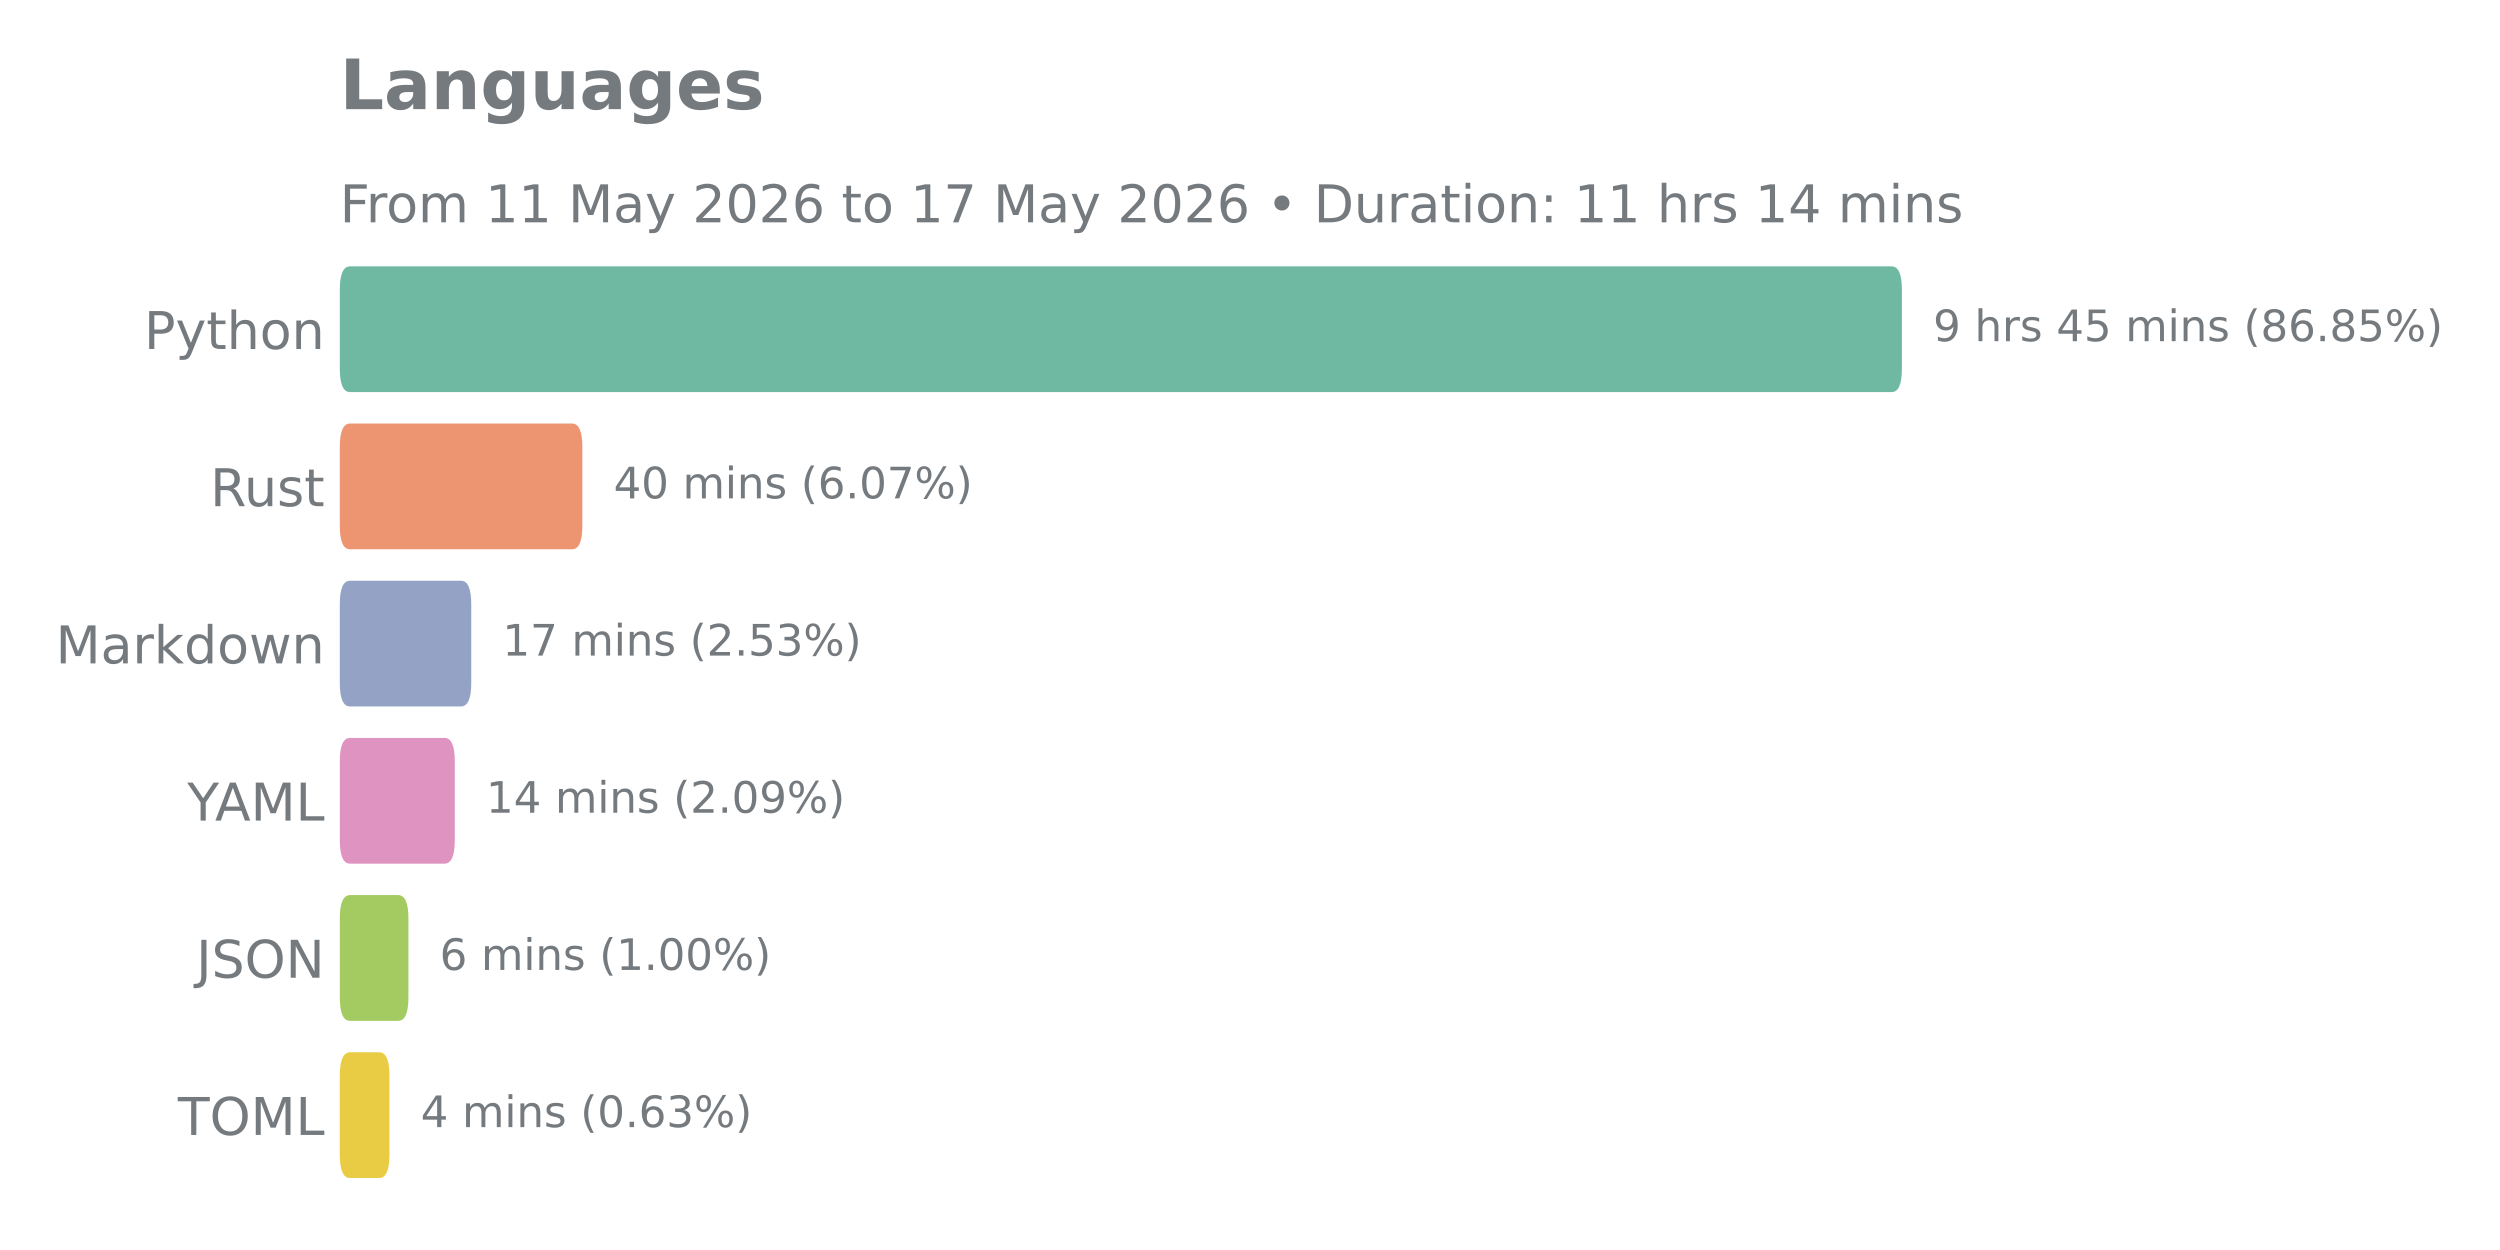
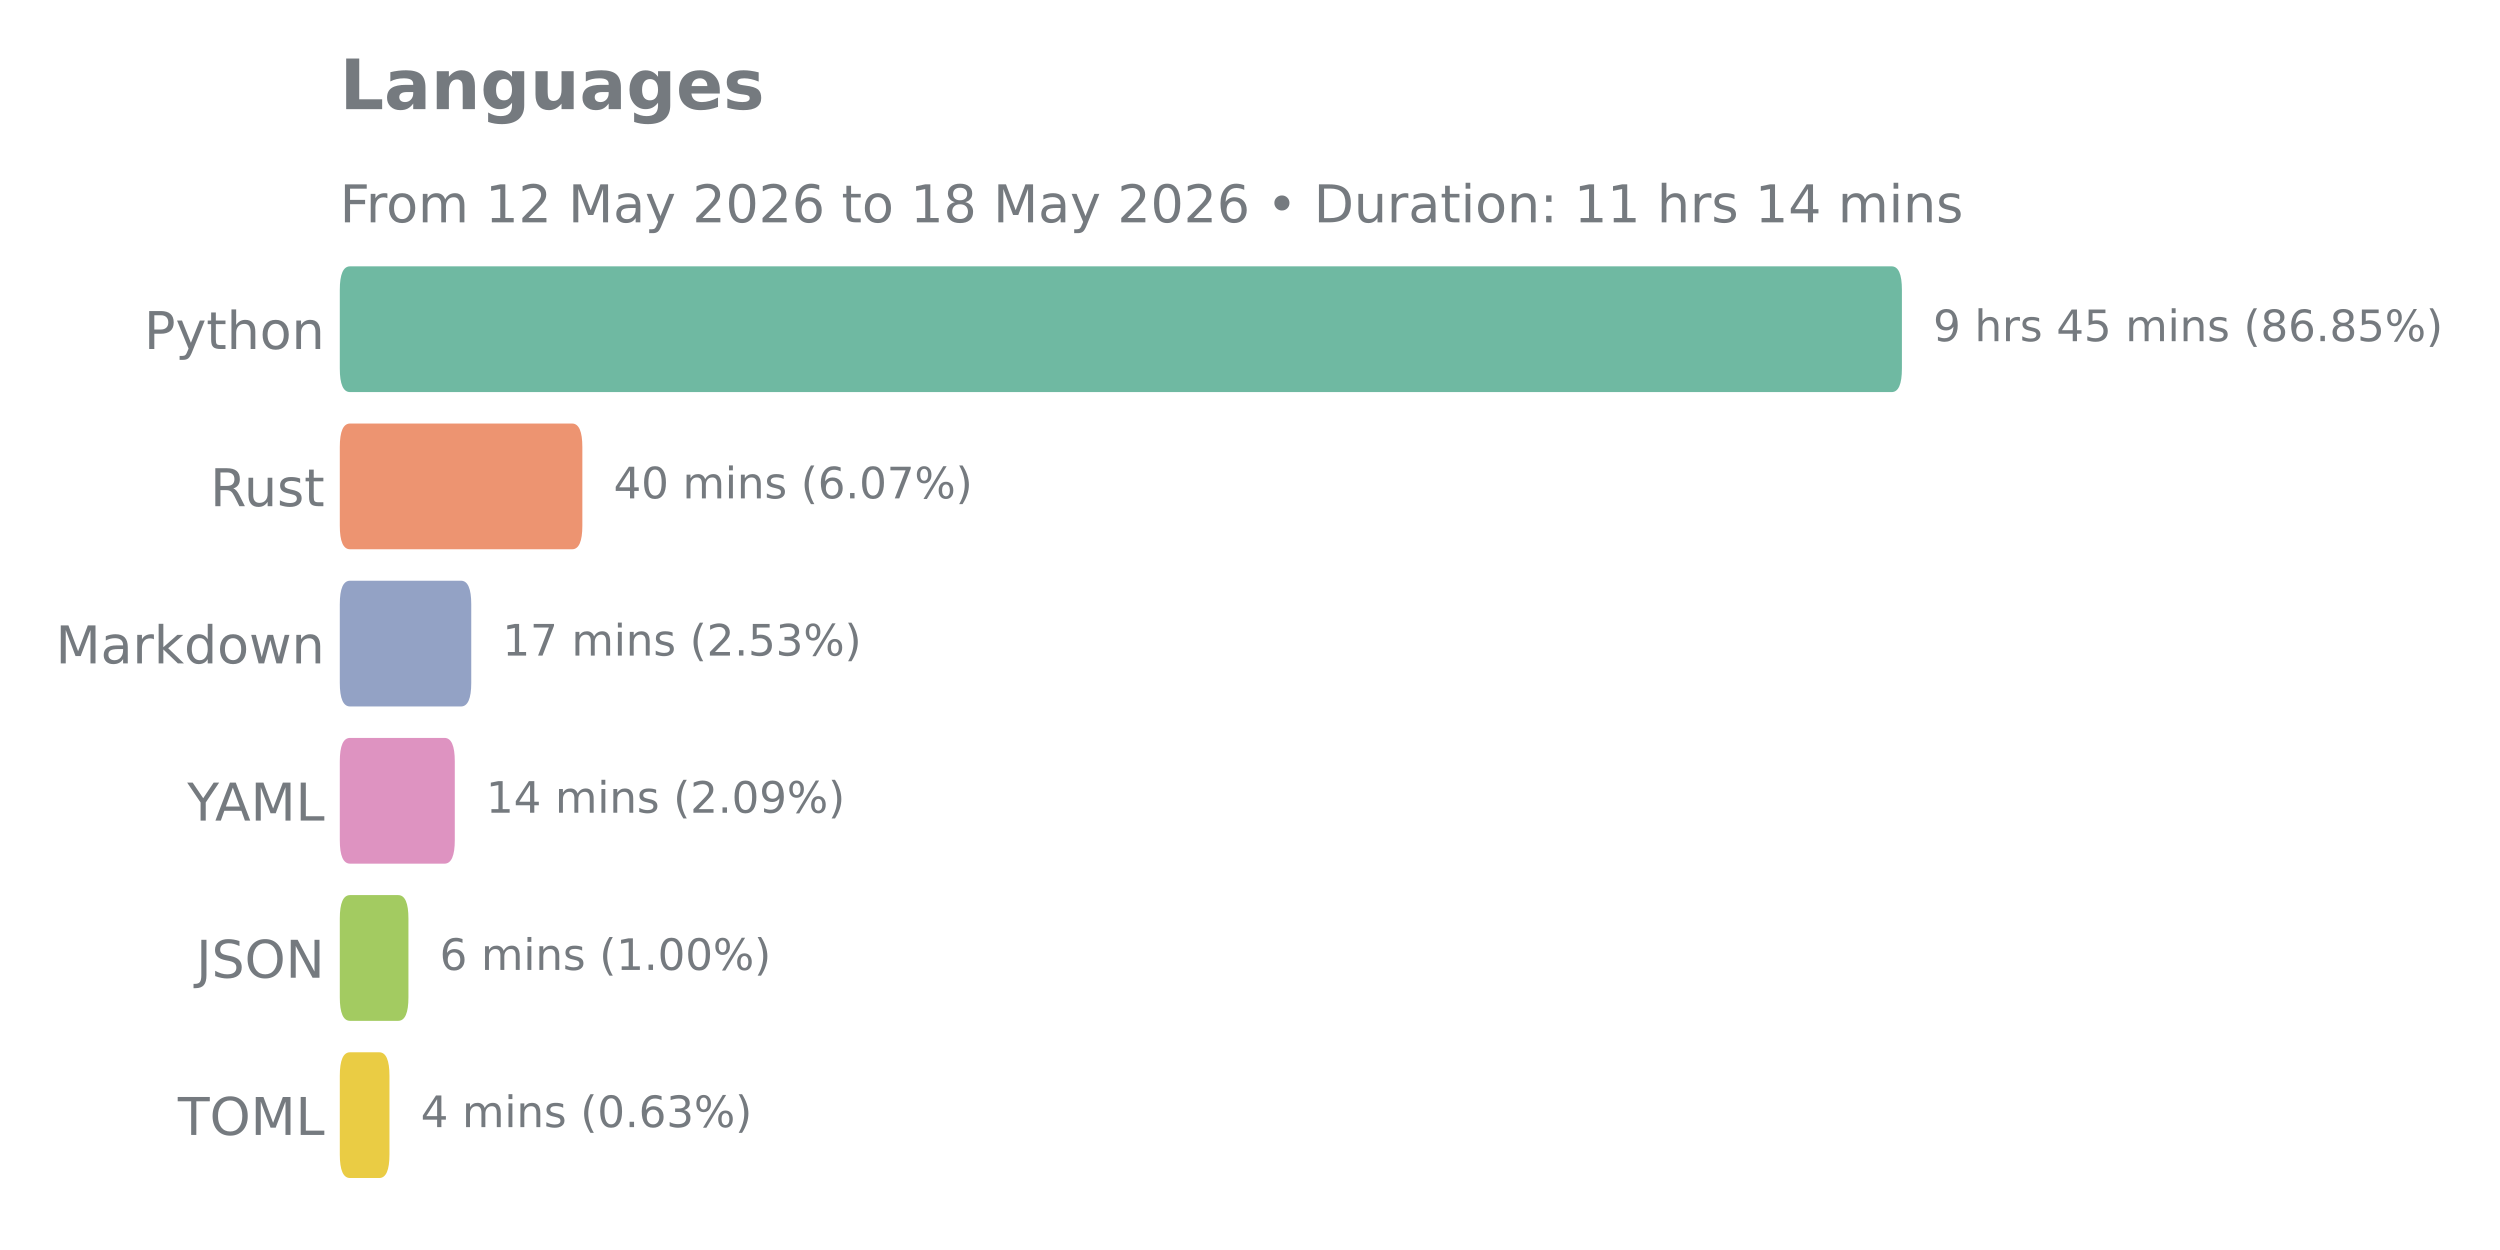
<svg xmlns="http://www.w3.org/2000/svg" xmlns:xlink="http://www.w3.org/1999/xlink" width="576pt" height="288pt" viewBox="0 0 576 288" version="1.1">
  <defs>
    <style type="text/css">*{stroke-linejoin: round; stroke-linecap: butt}</style>
  </defs>
  <g id="figure_1">
    <g id="patch_1">
      <path d="M 0 288  L 576 288  L 576 0  L 0 0  L 0 288  z " style="fill: none" />
    </g>
    <g id="axes_1">
      <g id="patch_2">
        <path d="M 78.29 275.04  L 528.178 275.04  L 528.178 57.744  L 78.29 57.744  L 78.29 275.04  z " style="fill: none" />
      </g>
      <g id="matplotlib.axis_1" />
      <g id="matplotlib.axis_2">
        <g id="ytick_1">
          <g id="text_1">
            <g style="fill: #757a7f" transform="translate(33.195 80.41106) scale(0.12 -0.12)">
              <defs>
                <path id="DejaVuSans-50" d="M 1259 4147  L 1259 2394  L 2053 2394  Q 2494 2394 2734 2622  Q 2975 2850 2975 3272  Q 2975 3691 2734 3919  Q 2494 4147 2053 4147  L 1259 4147  z M 628 4666  L 2053 4666  Q 2838 4666 3239 4311  Q 3641 3956 3641 3272  Q 3641 2581 3239 2228  Q 2838 1875 2053 1875  L 1259 1875  L 1259 0  L 628 0  L 628 4666  z " transform="scale(0.015625)" />
                <path id="DejaVuSans-79" d="M 2059 -325  Q 1816 -950 1584 -1140  Q 1353 -1331 966 -1331  L 506 -1331  L 506 -850  L 844 -850  Q 1081 -850 1212 -737  Q 1344 -625 1503 -206  L 1606 56  L 191 3500  L 800 3500  L 1894 763  L 2988 3500  L 3597 3500  L 2059 -325  z " transform="scale(0.015625)" />
                <path id="DejaVuSans-74" d="M 1172 4494  L 1172 3500  L 2356 3500  L 2356 3053  L 1172 3053  L 1172 1153  Q 1172 725 1289 603  Q 1406 481 1766 481  L 2356 481  L 2356 0  L 1766 0  Q 1100 0 847 248  Q 594 497 594 1153  L 594 3053  L 172 3053  L 172 3500  L 594 3500  L 594 4494  L 1172 4494  z " transform="scale(0.015625)" />
                <path id="DejaVuSans-68" d="M 3513 2113  L 3513 0  L 2938 0  L 2938 2094  Q 2938 2591 2744 2837  Q 2550 3084 2163 3084  Q 1697 3084 1428 2787  Q 1159 2491 1159 1978  L 1159 0  L 581 0  L 581 4863  L 1159 4863  L 1159 2956  Q 1366 3272 1645 3428  Q 1925 3584 2291 3584  Q 2894 3584 3203 3211  Q 3513 2838 3513 2113  z " transform="scale(0.015625)" />
                <path id="DejaVuSans-6f" d="M 1959 3097  Q 1497 3097 1228 2736  Q 959 2375 959 1747  Q 959 1119 1226 758  Q 1494 397 1959 397  Q 2419 397 2687 759  Q 2956 1122 2956 1747  Q 2956 2369 2687 2733  Q 2419 3097 1959 3097  z M 1959 3584  Q 2709 3584 3137 3096  Q 3566 2609 3566 1747  Q 3566 888 3137 398  Q 2709 -91 1959 -91  Q 1206 -91 779 398  Q 353 888 353 1747  Q 353 2609 779 3096  Q 1206 3584 1959 3584  z " transform="scale(0.015625)" />
                <path id="DejaVuSans-6e" d="M 3513 2113  L 3513 0  L 2938 0  L 2938 2094  Q 2938 2591 2744 2837  Q 2550 3084 2163 3084  Q 1697 3084 1428 2787  Q 1159 2491 1159 1978  L 1159 0  L 581 0  L 581 3500  L 1159 3500  L 1159 2956  Q 1366 3272 1645 3428  Q 1925 3584 2291 3584  Q 2894 3584 3203 3211  Q 3513 2838 3513 2113  z " transform="scale(0.015625)" />
              </defs>
              <use xlink:href="#DejaVuSans-50" />
              <use xlink:href="#DejaVuSans-79" transform="translate(60.30273 0)" />
              <use xlink:href="#DejaVuSans-74" transform="translate(119.4824 0)" />
              <use xlink:href="#DejaVuSans-68" transform="translate(158.6914 0)" />
              <use xlink:href="#DejaVuSans-6f" transform="translate(222.0703 0)" />
              <use xlink:href="#DejaVuSans-6e" transform="translate(283.252 0)" />
            </g>
          </g>
        </g>
        <g id="ytick_2">
          <g id="text_2">
            <g style="fill: #757a7f" transform="translate(48.43125 116.6271) scale(0.12 -0.12)">
              <defs>
                <path id="DejaVuSans-52" d="M 2841 2188  Q 3044 2119 3236 1894  Q 3428 1669 3622 1275  L 4263 0  L 3584 0  L 2988 1197  Q 2756 1666 2539 1819  Q 2322 1972 1947 1972  L 1259 1972  L 1259 0  L 628 0  L 628 4666  L 2053 4666  Q 2853 4666 3247 4331  Q 3641 3997 3641 3322  Q 3641 2881 3436 2590  Q 3231 2300 2841 2188  z M 1259 4147  L 1259 2491  L 2053 2491  Q 2509 2491 2742 2702  Q 2975 2913 2975 3322  Q 2975 3731 2742 3939  Q 2509 4147 2053 4147  L 1259 4147  z " transform="scale(0.015625)" />
                <path id="DejaVuSans-75" d="M 544 1381  L 544 3500  L 1119 3500  L 1119 1403  Q 1119 906 1312 657  Q 1506 409 1894 409  Q 2359 409 2629 706  Q 2900 1003 2900 1516  L 2900 3500  L 3475 3500  L 3475 0  L 2900 0  L 2900 538  Q 2691 219 2414 64  Q 2138 -91 1772 -91  Q 1169 -91 856 284  Q 544 659 544 1381  z M 1991 3584  L 1991 3584  z " transform="scale(0.015625)" />
                <path id="DejaVuSans-73" d="M 2834 3397  L 2834 2853  Q 2591 2978 2328 3040  Q 2066 3103 1784 3103  Q 1356 3103 1142 2972  Q 928 2841 928 2578  Q 928 2378 1081 2264  Q 1234 2150 1697 2047  L 1894 2003  Q 2506 1872 2764 1633  Q 3022 1394 3022 966  Q 3022 478 2636 193  Q 2250 -91 1575 -91  Q 1294 -91 989 -36  Q 684 19 347 128  L 347 722  Q 666 556 975 473  Q 1284 391 1588 391  Q 1994 391 2212 530  Q 2431 669 2431 922  Q 2431 1156 2273 1281  Q 2116 1406 1581 1522  L 1381 1569  Q 847 1681 609 1914  Q 372 2147 372 2553  Q 372 3047 722 3315  Q 1072 3584 1716 3584  Q 2034 3584 2315 3537  Q 2597 3491 2834 3397  z " transform="scale(0.015625)" />
              </defs>
              <use xlink:href="#DejaVuSans-52" />
              <use xlink:href="#DejaVuSans-75" transform="translate(64.98242 0)" />
              <use xlink:href="#DejaVuSans-73" transform="translate(128.3613 0)" />
              <use xlink:href="#DejaVuSans-74" transform="translate(180.4609 0)" />
            </g>
          </g>
        </g>
        <g id="ytick_3">
          <g id="text_3">
            <g style="fill: #757a7f" transform="translate(12.82125 152.8431) scale(0.12 -0.12)">
              <defs>
                <path id="DejaVuSans-4d" d="M 628 4666  L 1569 4666  L 2759 1491  L 3956 4666  L 4897 4666  L 4897 0  L 4281 0  L 4281 4097  L 3078 897  L 2444 897  L 1241 4097  L 1241 0  L 628 0  L 628 4666  z " transform="scale(0.015625)" />
                <path id="DejaVuSans-61" d="M 2194 1759  Q 1497 1759 1228 1600  Q 959 1441 959 1056  Q 959 750 1161 570  Q 1363 391 1709 391  Q 2188 391 2477 730  Q 2766 1069 2766 1631  L 2766 1759  L 2194 1759  z M 3341 1997  L 3341 0  L 2766 0  L 2766 531  Q 2569 213 2275 61  Q 1981 -91 1556 -91  Q 1019 -91 701 211  Q 384 513 384 1019  Q 384 1609 779 1909  Q 1175 2209 1959 2209  L 2766 2209  L 2766 2266  Q 2766 2663 2505 2880  Q 2244 3097 1772 3097  Q 1472 3097 1187 3025  Q 903 2953 641 2809  L 641 3341  Q 956 3463 1253 3523  Q 1550 3584 1831 3584  Q 2591 3584 2966 3190  Q 3341 2797 3341 1997  z " transform="scale(0.015625)" />
                <path id="DejaVuSans-72" d="M 2631 2963  Q 2534 3019 2420 3045  Q 2306 3072 2169 3072  Q 1681 3072 1420 2755  Q 1159 2438 1159 1844  L 1159 0  L 581 0  L 581 3500  L 1159 3500  L 1159 2956  Q 1341 3275 1631 3429  Q 1922 3584 2338 3584  Q 2397 3584 2469 3576  Q 2541 3569 2628 3553  L 2631 2963  z " transform="scale(0.015625)" />
                <path id="DejaVuSans-6b" d="M 581 4863  L 1159 4863  L 1159 1991  L 2875 3500  L 3609 3500  L 1753 1863  L 3688 0  L 2938 0  L 1159 1709  L 1159 0  L 581 0  L 581 4863  z " transform="scale(0.015625)" />
                <path id="DejaVuSans-64" d="M 2906 2969  L 2906 4863  L 3481 4863  L 3481 0  L 2906 0  L 2906 525  Q 2725 213 2448 61  Q 2172 -91 1784 -91  Q 1150 -91 751 415  Q 353 922 353 1747  Q 353 2572 751 3078  Q 1150 3584 1784 3584  Q 2172 3584 2448 3432  Q 2725 3281 2906 2969  z M 947 1747  Q 947 1113 1208 752  Q 1469 391 1925 391  Q 2381 391 2643 752  Q 2906 1113 2906 1747  Q 2906 2381 2643 2742  Q 2381 3103 1925 3103  Q 1469 3103 1208 2742  Q 947 2381 947 1747  z " transform="scale(0.015625)" />
                <path id="DejaVuSans-77" d="M 269 3500  L 844 3500  L 1563 769  L 2278 3500  L 2956 3500  L 3675 769  L 4391 3500  L 4966 3500  L 4050 0  L 3372 0  L 2619 2869  L 1863 0  L 1184 0  L 269 3500  z " transform="scale(0.015625)" />
              </defs>
              <use xlink:href="#DejaVuSans-4d" />
              <use xlink:href="#DejaVuSans-61" transform="translate(86.2793 0)" />
              <use xlink:href="#DejaVuSans-72" transform="translate(147.5586 0)" />
              <use xlink:href="#DejaVuSans-6b" transform="translate(188.6719 0)" />
              <use xlink:href="#DejaVuSans-64" transform="translate(246.582 0)" />
              <use xlink:href="#DejaVuSans-6f" transform="translate(310.0586 0)" />
              <use xlink:href="#DejaVuSans-77" transform="translate(371.2402 0)" />
              <use xlink:href="#DejaVuSans-6e" transform="translate(453.0273 0)" />
            </g>
          </g>
        </g>
        <g id="ytick_4">
          <g id="text_4">
            <g style="fill: #757a7f" transform="translate(43.14187 189.0591) scale(0.12 -0.12)">
              <defs>
                <path id="DejaVuSans-59" d="M -13 4666  L 666 4666  L 1959 2747  L 3244 4666  L 3922 4666  L 2272 2222  L 2272 0  L 1638 0  L 1638 2222  L -13 4666  z " transform="scale(0.015625)" />
                <path id="DejaVuSans-41" d="M 2188 4044  L 1331 1722  L 3047 1722  L 2188 4044  z M 1831 4666  L 2547 4666  L 4325 0  L 3669 0  L 3244 1197  L 1141 1197  L 716 0  L 50 0  L 1831 4666  z " transform="scale(0.015625)" />
                <path id="DejaVuSans-4c" d="M 628 4666  L 1259 4666  L 1259 531  L 3531 531  L 3531 0  L 628 0  L 628 4666  z " transform="scale(0.015625)" />
              </defs>
              <use xlink:href="#DejaVuSans-59" />
              <use xlink:href="#DejaVuSans-41" transform="translate(53.33398 0)" />
              <use xlink:href="#DejaVuSans-4d" transform="translate(121.7422 0)" />
              <use xlink:href="#DejaVuSans-4c" transform="translate(208.0215 0)" />
            </g>
          </g>
        </g>
        <g id="ytick_5">
          <g id="text_5">
            <g style="fill: #757a7f" transform="translate(45.20813 225.2751) scale(0.12 -0.12)">
              <defs>
                <path id="DejaVuSans-4a" d="M 628 4666  L 1259 4666  L 1259 325  Q 1259 -519 939 -900  Q 619 -1281 -91 -1281  L -331 -1281  L -331 -750  L -134 -750  Q 284 -750 456 -515  Q 628 -281 628 325  L 628 4666  z " transform="scale(0.015625)" />
                <path id="DejaVuSans-53" d="M 3425 4513  L 3425 3897  Q 3066 4069 2747 4153  Q 2428 4238 2131 4238  Q 1616 4238 1336 4038  Q 1056 3838 1056 3469  Q 1056 3159 1242 3001  Q 1428 2844 1947 2747  L 2328 2669  Q 3034 2534 3370 2195  Q 3706 1856 3706 1288  Q 3706 609 3251 259  Q 2797 -91 1919 -91  Q 1588 -91 1214 -16  Q 841 59 441 206  L 441 856  Q 825 641 1194 531  Q 1563 422 1919 422  Q 2459 422 2753 634  Q 3047 847 3047 1241  Q 3047 1584 2836 1778  Q 2625 1972 2144 2069  L 1759 2144  Q 1053 2284 737 2584  Q 422 2884 422 3419  Q 422 4038 858 4394  Q 1294 4750 2059 4750  Q 2388 4750 2728 4690  Q 3069 4631 3425 4513  z " transform="scale(0.015625)" />
                <path id="DejaVuSans-4f" d="M 2522 4238  Q 1834 4238 1429 3725  Q 1025 3213 1025 2328  Q 1025 1447 1429 934  Q 1834 422 2522 422  Q 3209 422 3611 934  Q 4013 1447 4013 2328  Q 4013 3213 3611 3725  Q 3209 4238 2522 4238  z M 2522 4750  Q 3503 4750 4090 4092  Q 4678 3434 4678 2328  Q 4678 1225 4090 567  Q 3503 -91 2522 -91  Q 1538 -91 948 565  Q 359 1222 359 2328  Q 359 3434 948 4092  Q 1538 4750 2522 4750  z " transform="scale(0.015625)" />
                <path id="DejaVuSans-4e" d="M 628 4666  L 1478 4666  L 3547 763  L 3547 4666  L 4159 4666  L 4159 0  L 3309 0  L 1241 3903  L 1241 0  L 628 0  L 628 4666  z " transform="scale(0.015625)" />
              </defs>
              <use xlink:href="#DejaVuSans-4a" />
              <use xlink:href="#DejaVuSans-53" transform="translate(29.49219 0)" />
              <use xlink:href="#DejaVuSans-4f" transform="translate(92.96875 0)" />
              <use xlink:href="#DejaVuSans-4e" transform="translate(171.6797 0)" />
            </g>
          </g>
        </g>
        <g id="ytick_6">
          <g id="text_6">
            <g style="fill: #757a7f" transform="translate(40.97438 261.4911) scale(0.12 -0.12)">
              <defs>
                <path id="DejaVuSans-54" d="M -19 4666  L 3928 4666  L 3928 4134  L 2272 4134  L 2272 0  L 1638 0  L 1638 4134  L -19 4134  L -19 4666  z " transform="scale(0.015625)" />
              </defs>
              <use xlink:href="#DejaVuSans-54" />
              <use xlink:href="#DejaVuSans-4f" transform="translate(61.08398 0)" />
              <use xlink:href="#DejaVuSans-4d" transform="translate(139.7949 0)" />
              <use xlink:href="#DejaVuSans-4c" transform="translate(226.0742 0)" />
            </g>
          </g>
        </g>
      </g>
      <g id="patch_3">
-         <path d="M 80.662 242.446  L 87.362 242.446  Q 89.734 242.446 89.734 247.878  L 89.734 265.986  Q 89.734 271.418 87.362 271.418  L 80.662 271.418  Q 78.29 271.418 78.29 265.986  L 78.29 247.878  Q 78.29 242.446 80.662 242.446  z " clip-path="url(#pff83937ee5)" style="fill: #eacc44" />
+         <path d="M 80.662 242.446  L 87.362 242.446  Q 89.734 242.446 89.734 247.878  L 89.734 265.986  Q 89.734 271.418 87.362 271.418  L 80.662 271.418  Q 78.29 271.418 78.29 265.986  L 78.29 247.878  Q 78.29 242.446 80.662 242.446  z " clip-path="url(#p6efb83ca6d)" style="fill: #eacc44" />
      </g>
      <g id="patch_4">
-         <path d="M 80.662 206.23  L 91.732 206.23  Q 94.104 206.23 94.104 211.662  L 94.104 229.77  Q 94.104 235.202 91.732 235.202  L 80.662 235.202  Q 78.29 235.202 78.29 229.77  L 78.29 211.662  Q 78.29 206.23 80.662 206.23  z " clip-path="url(#pff83937ee5)" style="fill: #a3cb61" />
+         <path d="M 80.662 206.23  L 91.732 206.23  Q 94.104 206.23 94.104 211.662  L 94.104 229.77  Q 94.104 235.202 91.732 235.202  L 80.662 235.202  Q 78.29 235.202 78.29 229.77  L 78.29 211.662  Q 78.29 206.23 80.662 206.23  z " clip-path="url(#p6efb83ca6d)" style="fill: #a3cb61" />
      </g>
      <g id="patch_5">
-         <path d="M 80.662 170.014  L 102.412 170.014  Q 104.785 170.014 104.785 175.446  L 104.785 193.554  Q 104.785 198.986 102.412 198.986  L 80.662 198.986  Q 78.29 198.986 78.29 193.554  L 78.29 175.446  Q 78.29 170.014 80.662 170.014  z " clip-path="url(#pff83937ee5)" style="fill: #de93c1" />
+         <path d="M 80.662 170.014  L 102.412 170.014  Q 104.785 170.014 104.785 175.446  L 104.785 193.554  Q 104.785 198.986 102.412 198.986  L 80.662 198.986  Q 78.29 198.986 78.29 193.554  L 78.29 175.446  Q 78.29 170.014 80.662 170.014  z " clip-path="url(#p6efb83ca6d)" style="fill: #de93c1" />
      </g>
      <g id="patch_6">
-         <path d="M 80.662 133.798  L 106.204 133.798  Q 108.576 133.798 108.576 139.23  L 108.576 157.338  Q 108.576 162.77 106.204 162.77  L 80.662 162.77  Q 78.29 162.77 78.29 157.338  L 78.29 139.23  Q 78.29 133.798 80.662 133.798  z " clip-path="url(#pff83937ee5)" style="fill: #93a2c5" />
+         <path d="M 80.662 133.798  L 106.204 133.798  Q 108.576 133.798 108.576 139.23  L 108.576 157.338  Q 108.576 162.77 106.204 162.77  L 80.662 162.77  Q 78.29 162.77 78.29 157.338  L 78.29 139.23  Q 78.29 133.798 80.662 133.798  z " clip-path="url(#p6efb83ca6d)" style="fill: #93a2c5" />
      </g>
      <g id="patch_7">
-         <path d="M 80.662 97.582  L 131.802 97.582  Q 134.174 97.582 134.174 103.014  L 134.174 121.122  Q 134.174 126.554 131.802 126.554  L 80.662 126.554  Q 78.29 126.554 78.29 121.122  L 78.29 103.014  Q 78.29 97.582 80.662 97.582  z " clip-path="url(#pff83937ee5)" style="fill: #ed9471" />
+         <path d="M 80.662 97.582  L 131.802 97.582  Q 134.174 97.582 134.174 103.014  L 134.174 121.122  Q 134.174 126.554 131.802 126.554  L 80.662 126.554  Q 78.29 126.554 78.29 121.122  L 78.29 103.014  Q 78.29 97.582 80.662 97.582  z " clip-path="url(#p6efb83ca6d)" style="fill: #ed9471" />
      </g>
      <g id="patch_8">
-         <path d="M 80.662 61.366  L 435.828 61.366  Q 438.2 61.366 438.2 66.798  L 438.2 84.906  Q 438.2 90.338 435.828 90.338  L 80.662 90.338  Q 78.29 90.338 78.29 84.906  L 78.29 66.798  Q 78.29 61.366 80.662 61.366  z " clip-path="url(#pff83937ee5)" style="fill: #6fb9a2" />
+         <path d="M 80.662 61.366  L 435.828 61.366  Q 438.2 61.366 438.2 66.798  L 438.2 84.906  Q 438.2 90.338 435.828 90.338  L 80.662 90.338  Q 78.29 90.338 78.29 84.906  L 78.29 66.798  Q 78.29 61.366 80.662 61.366  z " clip-path="url(#p6efb83ca6d)" style="fill: #6fb9a2" />
      </g>
      <g id="line2d_1">
-         <path clip-path="url(#pff83937ee5)" style="fill: none; stroke: #424242; stroke-width: 2.25; stroke-linecap: round" />
+         <path clip-path="url(#p6efb83ca6d)" style="fill: none; stroke: #424242; stroke-width: 2.25; stroke-linecap: round" />
      </g>
      <g id="line2d_2">
-         <path clip-path="url(#pff83937ee5)" style="fill: none; stroke: #424242; stroke-width: 2.25; stroke-linecap: round" />
+         <path clip-path="url(#p6efb83ca6d)" style="fill: none; stroke: #424242; stroke-width: 2.25; stroke-linecap: round" />
      </g>
      <g id="line2d_3">
-         <path clip-path="url(#pff83937ee5)" style="fill: none; stroke: #424242; stroke-width: 2.25; stroke-linecap: round" />
+         <path clip-path="url(#p6efb83ca6d)" style="fill: none; stroke: #424242; stroke-width: 2.25; stroke-linecap: round" />
      </g>
      <g id="line2d_4">
-         <path clip-path="url(#pff83937ee5)" style="fill: none; stroke: #424242; stroke-width: 2.25; stroke-linecap: round" />
+         <path clip-path="url(#p6efb83ca6d)" style="fill: none; stroke: #424242; stroke-width: 2.25; stroke-linecap: round" />
      </g>
      <g id="line2d_5">
-         <path clip-path="url(#pff83937ee5)" style="fill: none; stroke: #424242; stroke-width: 2.25; stroke-linecap: round" />
+         <path clip-path="url(#p6efb83ca6d)" style="fill: none; stroke: #424242; stroke-width: 2.25; stroke-linecap: round" />
      </g>
      <g id="line2d_6">
-         <path clip-path="url(#pff83937ee5)" style="fill: none; stroke: #424242; stroke-width: 2.25; stroke-linecap: round" />
+         <path clip-path="url(#p6efb83ca6d)" style="fill: none; stroke: #424242; stroke-width: 2.25; stroke-linecap: round" />
      </g>
      <g id="text_7">
        <g style="fill: #757a7f" transform="translate(445.3983 78.61137) scale(0.1 -0.1)">
          <defs>
            <path id="DejaVuSans-39" d="M 703 97  L 703 672  Q 941 559 1184 500  Q 1428 441 1663 441  Q 2288 441 2617 861  Q 2947 1281 2994 2138  Q 2813 1869 2534 1725  Q 2256 1581 1919 1581  Q 1219 1581 811 2004  Q 403 2428 403 3163  Q 403 3881 828 4315  Q 1253 4750 1959 4750  Q 2769 4750 3195 4129  Q 3622 3509 3622 2328  Q 3622 1225 3098 567  Q 2575 -91 1691 -91  Q 1453 -91 1209 -44  Q 966 3 703 97  z M 1959 2075  Q 2384 2075 2632 2365  Q 2881 2656 2881 3163  Q 2881 3666 2632 3958  Q 2384 4250 1959 4250  Q 1534 4250 1286 3958  Q 1038 3666 1038 3163  Q 1038 2656 1286 2365  Q 1534 2075 1959 2075  z " transform="scale(0.015625)" />
            <path id="DejaVuSans-20" transform="scale(0.015625)" />
            <path id="DejaVuSans-34" d="M 2419 4116  L 825 1625  L 2419 1625  L 2419 4116  z M 2253 4666  L 3047 4666  L 3047 1625  L 3713 1625  L 3713 1100  L 3047 1100  L 3047 0  L 2419 0  L 2419 1100  L 313 1100  L 313 1709  L 2253 4666  z " transform="scale(0.015625)" />
            <path id="DejaVuSans-35" d="M 691 4666  L 3169 4666  L 3169 4134  L 1269 4134  L 1269 2991  Q 1406 3038 1543 3061  Q 1681 3084 1819 3084  Q 2600 3084 3056 2656  Q 3513 2228 3513 1497  Q 3513 744 3044 326  Q 2575 -91 1722 -91  Q 1428 -91 1123 -41  Q 819 9 494 109  L 494 744  Q 775 591 1075 516  Q 1375 441 1709 441  Q 2250 441 2565 725  Q 2881 1009 2881 1497  Q 2881 1984 2565 2268  Q 2250 2553 1709 2553  Q 1456 2553 1204 2497  Q 953 2441 691 2322  L 691 4666  z " transform="scale(0.015625)" />
            <path id="DejaVuSans-6d" d="M 3328 2828  Q 3544 3216 3844 3400  Q 4144 3584 4550 3584  Q 5097 3584 5394 3201  Q 5691 2819 5691 2113  L 5691 0  L 5113 0  L 5113 2094  Q 5113 2597 4934 2840  Q 4756 3084 4391 3084  Q 3944 3084 3684 2787  Q 3425 2491 3425 1978  L 3425 0  L 2847 0  L 2847 2094  Q 2847 2600 2669 2842  Q 2491 3084 2119 3084  Q 1678 3084 1418 2786  Q 1159 2488 1159 1978  L 1159 0  L 581 0  L 581 3500  L 1159 3500  L 1159 2956  Q 1356 3278 1631 3431  Q 1906 3584 2284 3584  Q 2666 3584 2933 3390  Q 3200 3197 3328 2828  z " transform="scale(0.015625)" />
            <path id="DejaVuSans-69" d="M 603 3500  L 1178 3500  L 1178 0  L 603 0  L 603 3500  z M 603 4863  L 1178 4863  L 1178 4134  L 603 4134  L 603 4863  z " transform="scale(0.015625)" />
            <path id="DejaVuSans-28" d="M 1984 4856  Q 1566 4138 1362 3434  Q 1159 2731 1159 2009  Q 1159 1288 1364 580  Q 1569 -128 1984 -844  L 1484 -844  Q 1016 -109 783 600  Q 550 1309 550 2009  Q 550 2706 781 3412  Q 1013 4119 1484 4856  L 1984 4856  z " transform="scale(0.015625)" />
            <path id="DejaVuSans-38" d="M 2034 2216  Q 1584 2216 1326 1975  Q 1069 1734 1069 1313  Q 1069 891 1326 650  Q 1584 409 2034 409  Q 2484 409 2743 651  Q 3003 894 3003 1313  Q 3003 1734 2745 1975  Q 2488 2216 2034 2216  z M 1403 2484  Q 997 2584 770 2862  Q 544 3141 544 3541  Q 544 4100 942 4425  Q 1341 4750 2034 4750  Q 2731 4750 3128 4425  Q 3525 4100 3525 3541  Q 3525 3141 3298 2862  Q 3072 2584 2669 2484  Q 3125 2378 3379 2068  Q 3634 1759 3634 1313  Q 3634 634 3220 271  Q 2806 -91 2034 -91  Q 1263 -91 848 271  Q 434 634 434 1313  Q 434 1759 690 2068  Q 947 2378 1403 2484  z M 1172 3481  Q 1172 3119 1398 2916  Q 1625 2713 2034 2713  Q 2441 2713 2670 2916  Q 2900 3119 2900 3481  Q 2900 3844 2670 4047  Q 2441 4250 2034 4250  Q 1625 4250 1398 4047  Q 1172 3844 1172 3481  z " transform="scale(0.015625)" />
            <path id="DejaVuSans-36" d="M 2113 2584  Q 1688 2584 1439 2293  Q 1191 2003 1191 1497  Q 1191 994 1439 701  Q 1688 409 2113 409  Q 2538 409 2786 701  Q 3034 994 3034 1497  Q 3034 2003 2786 2293  Q 2538 2584 2113 2584  z M 3366 4563  L 3366 3988  Q 3128 4100 2886 4159  Q 2644 4219 2406 4219  Q 1781 4219 1451 3797  Q 1122 3375 1075 2522  Q 1259 2794 1537 2939  Q 1816 3084 2150 3084  Q 2853 3084 3261 2657  Q 3669 2231 3669 1497  Q 3669 778 3244 343  Q 2819 -91 2113 -91  Q 1303 -91 875 529  Q 447 1150 447 2328  Q 447 3434 972 4092  Q 1497 4750 2381 4750  Q 2619 4750 2861 4703  Q 3103 4656 3366 4563  z " transform="scale(0.015625)" />
            <path id="DejaVuSans-2e" d="M 684 794  L 1344 794  L 1344 0  L 684 0  L 684 794  z " transform="scale(0.015625)" />
            <path id="DejaVuSans-25" d="M 4653 2053  Q 4381 2053 4226 1822  Q 4072 1591 4072 1178  Q 4072 772 4226 539  Q 4381 306 4653 306  Q 4919 306 5073 539  Q 5228 772 5228 1178  Q 5228 1588 5073 1820  Q 4919 2053 4653 2053  z M 4653 2450  Q 5147 2450 5437 2106  Q 5728 1763 5728 1178  Q 5728 594 5436 251  Q 5144 -91 4653 -91  Q 4153 -91 3862 251  Q 3572 594 3572 1178  Q 3572 1766 3864 2108  Q 4156 2450 4653 2450  z M 1428 4353  Q 1159 4353 1004 4120  Q 850 3888 850 3481  Q 850 3069 1003 2837  Q 1156 2606 1428 2606  Q 1700 2606 1854 2837  Q 2009 3069 2009 3481  Q 2009 3884 1853 4118  Q 1697 4353 1428 4353  z M 4250 4750  L 4750 4750  L 1831 -91  L 1331 -91  L 4250 4750  z M 1428 4750  Q 1922 4750 2215 4408  Q 2509 4066 2509 3481  Q 2509 2891 2217 2550  Q 1925 2209 1428 2209  Q 931 2209 642 2551  Q 353 2894 353 3481  Q 353 4063 643 4406  Q 934 4750 1428 4750  z " transform="scale(0.015625)" />
            <path id="DejaVuSans-29" d="M 513 4856  L 1013 4856  Q 1481 4119 1714 3412  Q 1947 2706 1947 2009  Q 1947 1309 1714 600  Q 1481 -109 1013 -844  L 513 -844  Q 928 -128 1133 580  Q 1338 1288 1338 2009  Q 1338 2731 1133 3434  Q 928 4138 513 4856  z " transform="scale(0.015625)" />
          </defs>
          <use xlink:href="#DejaVuSans-39" />
          <use xlink:href="#DejaVuSans-20" transform="translate(63.62305 0)" />
          <use xlink:href="#DejaVuSans-68" transform="translate(95.41016 0)" />
          <use xlink:href="#DejaVuSans-72" transform="translate(158.7891 0)" />
          <use xlink:href="#DejaVuSans-73" transform="translate(199.9023 0)" />
          <use xlink:href="#DejaVuSans-20" transform="translate(252.002 0)" />
          <use xlink:href="#DejaVuSans-34" transform="translate(283.7891 0)" />
          <use xlink:href="#DejaVuSans-35" transform="translate(347.4121 0)" />
          <use xlink:href="#DejaVuSans-20" transform="translate(411.0352 0)" />
          <use xlink:href="#DejaVuSans-6d" transform="translate(442.8223 0)" />
          <use xlink:href="#DejaVuSans-69" transform="translate(540.2344 0)" />
          <use xlink:href="#DejaVuSans-6e" transform="translate(568.0176 0)" />
          <use xlink:href="#DejaVuSans-73" transform="translate(631.3965 0)" />
          <use xlink:href="#DejaVuSans-20" transform="translate(683.4961 0)" />
          <use xlink:href="#DejaVuSans-28" transform="translate(715.2832 0)" />
          <use xlink:href="#DejaVuSans-38" transform="translate(754.2969 0)" />
          <use xlink:href="#DejaVuSans-36" transform="translate(817.9199 0)" />
          <use xlink:href="#DejaVuSans-2e" transform="translate(881.543 0)" />
          <use xlink:href="#DejaVuSans-38" transform="translate(913.3301 0)" />
          <use xlink:href="#DejaVuSans-35" transform="translate(976.9531 0)" />
          <use xlink:href="#DejaVuSans-25" transform="translate(1040.576 0)" />
          <use xlink:href="#DejaVuSans-29" transform="translate(1135.596 0)" />
        </g>
      </g>
      <g id="text_8">
        <g style="fill: #757a7f" transform="translate(141.3722 114.8274) scale(0.1 -0.1)">
          <defs>
            <path id="DejaVuSans-30" d="M 2034 4250  Q 1547 4250 1301 3770  Q 1056 3291 1056 2328  Q 1056 1369 1301 889  Q 1547 409 2034 409  Q 2525 409 2770 889  Q 3016 1369 3016 2328  Q 3016 3291 2770 3770  Q 2525 4250 2034 4250  z M 2034 4750  Q 2819 4750 3233 4129  Q 3647 3509 3647 2328  Q 3647 1150 3233 529  Q 2819 -91 2034 -91  Q 1250 -91 836 529  Q 422 1150 422 2328  Q 422 3509 836 4129  Q 1250 4750 2034 4750  z " transform="scale(0.015625)" />
            <path id="DejaVuSans-37" d="M 525 4666  L 3525 4666  L 3525 4397  L 1831 0  L 1172 0  L 2766 4134  L 525 4134  L 525 4666  z " transform="scale(0.015625)" />
          </defs>
          <use xlink:href="#DejaVuSans-34" />
          <use xlink:href="#DejaVuSans-30" transform="translate(63.62305 0)" />
          <use xlink:href="#DejaVuSans-20" transform="translate(127.2461 0)" />
          <use xlink:href="#DejaVuSans-6d" transform="translate(159.0332 0)" />
          <use xlink:href="#DejaVuSans-69" transform="translate(256.4453 0)" />
          <use xlink:href="#DejaVuSans-6e" transform="translate(284.2285 0)" />
          <use xlink:href="#DejaVuSans-73" transform="translate(347.6074 0)" />
          <use xlink:href="#DejaVuSans-20" transform="translate(399.707 0)" />
          <use xlink:href="#DejaVuSans-28" transform="translate(431.4941 0)" />
          <use xlink:href="#DejaVuSans-36" transform="translate(470.5078 0)" />
          <use xlink:href="#DejaVuSans-2e" transform="translate(534.1309 0)" />
          <use xlink:href="#DejaVuSans-30" transform="translate(565.918 0)" />
          <use xlink:href="#DejaVuSans-37" transform="translate(629.541 0)" />
          <use xlink:href="#DejaVuSans-25" transform="translate(693.1641 0)" />
          <use xlink:href="#DejaVuSans-29" transform="translate(788.1836 0)" />
        </g>
      </g>
      <g id="text_9">
        <g style="fill: #757a7f" transform="translate(115.774 151.0434) scale(0.1 -0.1)">
          <defs>
            <path id="DejaVuSans-31" d="M 794 531  L 1825 531  L 1825 4091  L 703 3866  L 703 4441  L 1819 4666  L 2450 4666  L 2450 531  L 3481 531  L 3481 0  L 794 0  L 794 531  z " transform="scale(0.015625)" />
            <path id="DejaVuSans-32" d="M 1228 531  L 3431 531  L 3431 0  L 469 0  L 469 531  Q 828 903 1448 1529  Q 2069 2156 2228 2338  Q 2531 2678 2651 2914  Q 2772 3150 2772 3378  Q 2772 3750 2511 3984  Q 2250 4219 1831 4219  Q 1534 4219 1204 4116  Q 875 4013 500 3803  L 500 4441  Q 881 4594 1212 4672  Q 1544 4750 1819 4750  Q 2544 4750 2975 4387  Q 3406 4025 3406 3419  Q 3406 3131 3298 2873  Q 3191 2616 2906 2266  Q 2828 2175 2409 1742  Q 1991 1309 1228 531  z " transform="scale(0.015625)" />
            <path id="DejaVuSans-33" d="M 2597 2516  Q 3050 2419 3304 2112  Q 3559 1806 3559 1356  Q 3559 666 3084 287  Q 2609 -91 1734 -91  Q 1441 -91 1130 -33  Q 819 25 488 141  L 488 750  Q 750 597 1062 519  Q 1375 441 1716 441  Q 2309 441 2620 675  Q 2931 909 2931 1356  Q 2931 1769 2642 2001  Q 2353 2234 1838 2234  L 1294 2234  L 1294 2753  L 1863 2753  Q 2328 2753 2575 2939  Q 2822 3125 2822 3475  Q 2822 3834 2567 4026  Q 2313 4219 1838 4219  Q 1578 4219 1281 4162  Q 984 4106 628 3988  L 628 4550  Q 988 4650 1302 4700  Q 1616 4750 1894 4750  Q 2613 4750 3031 4423  Q 3450 4097 3450 3541  Q 3450 3153 3228 2886  Q 3006 2619 2597 2516  z " transform="scale(0.015625)" />
          </defs>
          <use xlink:href="#DejaVuSans-31" />
          <use xlink:href="#DejaVuSans-37" transform="translate(63.62305 0)" />
          <use xlink:href="#DejaVuSans-20" transform="translate(127.2461 0)" />
          <use xlink:href="#DejaVuSans-6d" transform="translate(159.0332 0)" />
          <use xlink:href="#DejaVuSans-69" transform="translate(256.4453 0)" />
          <use xlink:href="#DejaVuSans-6e" transform="translate(284.2285 0)" />
          <use xlink:href="#DejaVuSans-73" transform="translate(347.6074 0)" />
          <use xlink:href="#DejaVuSans-20" transform="translate(399.707 0)" />
          <use xlink:href="#DejaVuSans-28" transform="translate(431.4941 0)" />
          <use xlink:href="#DejaVuSans-32" transform="translate(470.5078 0)" />
          <use xlink:href="#DejaVuSans-2e" transform="translate(534.1309 0)" />
          <use xlink:href="#DejaVuSans-35" transform="translate(565.918 0)" />
          <use xlink:href="#DejaVuSans-33" transform="translate(629.541 0)" />
          <use xlink:href="#DejaVuSans-25" transform="translate(693.1641 0)" />
          <use xlink:href="#DejaVuSans-29" transform="translate(788.1836 0)" />
        </g>
      </g>
      <g id="text_10">
        <g style="fill: #757a7f" transform="translate(111.9828 187.2594) scale(0.1 -0.1)">
          <use xlink:href="#DejaVuSans-31" />
          <use xlink:href="#DejaVuSans-34" transform="translate(63.62305 0)" />
          <use xlink:href="#DejaVuSans-20" transform="translate(127.2461 0)" />
          <use xlink:href="#DejaVuSans-6d" transform="translate(159.0332 0)" />
          <use xlink:href="#DejaVuSans-69" transform="translate(256.4453 0)" />
          <use xlink:href="#DejaVuSans-6e" transform="translate(284.2285 0)" />
          <use xlink:href="#DejaVuSans-73" transform="translate(347.6074 0)" />
          <use xlink:href="#DejaVuSans-20" transform="translate(399.707 0)" />
          <use xlink:href="#DejaVuSans-28" transform="translate(431.4941 0)" />
          <use xlink:href="#DejaVuSans-32" transform="translate(470.5078 0)" />
          <use xlink:href="#DejaVuSans-2e" transform="translate(534.1309 0)" />
          <use xlink:href="#DejaVuSans-30" transform="translate(565.918 0)" />
          <use xlink:href="#DejaVuSans-39" transform="translate(629.541 0)" />
          <use xlink:href="#DejaVuSans-25" transform="translate(693.1641 0)" />
          <use xlink:href="#DejaVuSans-29" transform="translate(788.1836 0)" />
        </g>
      </g>
      <g id="text_11">
        <g style="fill: #757a7f" transform="translate(101.3027 223.4754) scale(0.1 -0.1)">
          <use xlink:href="#DejaVuSans-36" />
          <use xlink:href="#DejaVuSans-20" transform="translate(63.62305 0)" />
          <use xlink:href="#DejaVuSans-6d" transform="translate(95.41016 0)" />
          <use xlink:href="#DejaVuSans-69" transform="translate(192.8223 0)" />
          <use xlink:href="#DejaVuSans-6e" transform="translate(220.6055 0)" />
          <use xlink:href="#DejaVuSans-73" transform="translate(283.9844 0)" />
          <use xlink:href="#DejaVuSans-20" transform="translate(336.084 0)" />
          <use xlink:href="#DejaVuSans-28" transform="translate(367.8711 0)" />
          <use xlink:href="#DejaVuSans-31" transform="translate(406.8848 0)" />
          <use xlink:href="#DejaVuSans-2e" transform="translate(470.5078 0)" />
          <use xlink:href="#DejaVuSans-30" transform="translate(502.2949 0)" />
          <use xlink:href="#DejaVuSans-30" transform="translate(565.918 0)" />
          <use xlink:href="#DejaVuSans-25" transform="translate(629.541 0)" />
          <use xlink:href="#DejaVuSans-29" transform="translate(724.5605 0)" />
        </g>
      </g>
      <g id="text_12">
        <g style="fill: #757a7f" transform="translate(96.93261 259.6914) scale(0.1 -0.1)">
          <use xlink:href="#DejaVuSans-34" />
          <use xlink:href="#DejaVuSans-20" transform="translate(63.62305 0)" />
          <use xlink:href="#DejaVuSans-6d" transform="translate(95.41016 0)" />
          <use xlink:href="#DejaVuSans-69" transform="translate(192.8223 0)" />
          <use xlink:href="#DejaVuSans-6e" transform="translate(220.6055 0)" />
          <use xlink:href="#DejaVuSans-73" transform="translate(283.9844 0)" />
          <use xlink:href="#DejaVuSans-20" transform="translate(336.084 0)" />
          <use xlink:href="#DejaVuSans-28" transform="translate(367.8711 0)" />
          <use xlink:href="#DejaVuSans-30" transform="translate(406.8848 0)" />
          <use xlink:href="#DejaVuSans-2e" transform="translate(470.5078 0)" />
          <use xlink:href="#DejaVuSans-36" transform="translate(502.2949 0)" />
          <use xlink:href="#DejaVuSans-33" transform="translate(565.918 0)" />
          <use xlink:href="#DejaVuSans-25" transform="translate(629.541 0)" />
          <use xlink:href="#DejaVuSans-29" transform="translate(724.5605 0)" />
        </g>
      </g>
      <g id="text_13">
        <g style="fill: #757a7f" transform="translate(78.29 25.1496) scale(0.16 -0.16)">
          <defs>
            <path id="DejaVuSans-Bold-4c" d="M 588 4666  L 1791 4666  L 1791 909  L 3903 909  L 3903 0  L 588 0  L 588 4666  z " transform="scale(0.015625)" />
            <path id="DejaVuSans-Bold-61" d="M 2106 1575  Q 1756 1575 1579 1456  Q 1403 1338 1403 1106  Q 1403 894 1545 773  Q 1688 653 1941 653  Q 2256 653 2472 879  Q 2688 1106 2688 1447  L 2688 1575  L 2106 1575  z M 3816 1997  L 3816 0  L 2688 0  L 2688 519  Q 2463 200 2181 54  Q 1900 -91 1497 -91  Q 953 -91 614 226  Q 275 544 275 1050  Q 275 1666 698 1953  Q 1122 2241 2028 2241  L 2688 2241  L 2688 2328  Q 2688 2594 2478 2717  Q 2269 2841 1825 2841  Q 1466 2841 1156 2769  Q 847 2697 581 2553  L 581 3406  Q 941 3494 1303 3539  Q 1666 3584 2028 3584  Q 2975 3584 3395 3211  Q 3816 2838 3816 1997  z " transform="scale(0.015625)" />
            <path id="DejaVuSans-Bold-6e" d="M 4056 2131  L 4056 0  L 2931 0  L 2931 347  L 2931 1631  Q 2931 2084 2911 2256  Q 2891 2428 2841 2509  Q 2775 2619 2662 2680  Q 2550 2741 2406 2741  Q 2056 2741 1856 2470  Q 1656 2200 1656 1722  L 1656 0  L 538 0  L 538 3500  L 1656 3500  L 1656 2988  Q 1909 3294 2193 3439  Q 2478 3584 2822 3584  Q 3428 3584 3742 3212  Q 4056 2841 4056 2131  z " transform="scale(0.015625)" />
            <path id="DejaVuSans-Bold-67" d="M 2919 594  Q 2688 288 2409 144  Q 2131 0 1766 0  Q 1125 0 706 504  Q 288 1009 288 1791  Q 288 2575 706 3076  Q 1125 3578 1766 3578  Q 2131 3578 2409 3434  Q 2688 3291 2919 2981  L 2919 3500  L 4044 3500  L 4044 353  Q 4044 -491 3511 -936  Q 2978 -1381 1966 -1381  Q 1638 -1381 1331 -1331  Q 1025 -1281 716 -1178  L 716 -306  Q 1009 -475 1290 -558  Q 1572 -641 1856 -641  Q 2406 -641 2662 -400  Q 2919 -159 2919 353  L 2919 594  z M 2181 2772  Q 1834 2772 1640 2515  Q 1447 2259 1447 1791  Q 1447 1309 1634 1061  Q 1822 813 2181 813  Q 2531 813 2725 1069  Q 2919 1325 2919 1791  Q 2919 2259 2725 2515  Q 2531 2772 2181 2772  z " transform="scale(0.015625)" />
            <path id="DejaVuSans-Bold-75" d="M 500 1363  L 500 3500  L 1625 3500  L 1625 3150  Q 1625 2866 1622 2436  Q 1619 2006 1619 1863  Q 1619 1441 1641 1255  Q 1663 1069 1716 984  Q 1784 875 1895 815  Q 2006 756 2150 756  Q 2500 756 2700 1025  Q 2900 1294 2900 1772  L 2900 3500  L 4019 3500  L 4019 0  L 2900 0  L 2900 506  Q 2647 200 2364 54  Q 2081 -91 1741 -91  Q 1134 -91 817 281  Q 500 653 500 1363  z " transform="scale(0.015625)" />
            <path id="DejaVuSans-Bold-65" d="M 4031 1759  L 4031 1441  L 1416 1441  Q 1456 1047 1700 850  Q 1944 653 2381 653  Q 2734 653 3104 758  Q 3475 863 3866 1075  L 3866 213  Q 3469 63 3072 -14  Q 2675 -91 2278 -91  Q 1328 -91 801 392  Q 275 875 275 1747  Q 275 2603 792 3093  Q 1309 3584 2216 3584  Q 3041 3584 3536 3087  Q 4031 2591 4031 1759  z M 2881 2131  Q 2881 2450 2695 2645  Q 2509 2841 2209 2841  Q 1884 2841 1681 2658  Q 1478 2475 1428 2131  L 2881 2131  z " transform="scale(0.015625)" />
            <path id="DejaVuSans-Bold-73" d="M 3272 3391  L 3272 2541  Q 2913 2691 2578 2766  Q 2244 2841 1947 2841  Q 1628 2841 1473 2761  Q 1319 2681 1319 2516  Q 1319 2381 1436 2309  Q 1553 2238 1856 2203  L 2053 2175  Q 2913 2066 3209 1816  Q 3506 1566 3506 1031  Q 3506 472 3093 190  Q 2681 -91 1863 -91  Q 1516 -91 1145 -36  Q 775 19 384 128  L 384 978  Q 719 816 1070 734  Q 1422 653 1784 653  Q 2113 653 2278 743  Q 2444 834 2444 1013  Q 2444 1163 2330 1236  Q 2216 1309 1875 1350  L 1678 1375  Q 931 1469 631 1722  Q 331 1975 331 2491  Q 331 3047 712 3315  Q 1094 3584 1881 3584  Q 2191 3584 2531 3537  Q 2872 3491 3272 3391  z " transform="scale(0.015625)" />
          </defs>
          <use xlink:href="#DejaVuSans-Bold-4c" />
          <use xlink:href="#DejaVuSans-Bold-61" transform="translate(63.7207 0)" />
          <use xlink:href="#DejaVuSans-Bold-6e" transform="translate(131.2012 0)" />
          <use xlink:href="#DejaVuSans-Bold-67" transform="translate(202.3926 0)" />
          <use xlink:href="#DejaVuSans-Bold-75" transform="translate(273.9746 0)" />
          <use xlink:href="#DejaVuSans-Bold-61" transform="translate(345.166 0)" />
          <use xlink:href="#DejaVuSans-Bold-67" transform="translate(412.6465 0)" />
          <use xlink:href="#DejaVuSans-Bold-65" transform="translate(484.2285 0)" />
          <use xlink:href="#DejaVuSans-Bold-73" transform="translate(552.0508 0)" />
        </g>
      </g>
      <g id="text_14">
        <g style="fill: #757a7f" transform="translate(78.29 51.22512) scale(0.12 -0.12)">
          <defs>
            <path id="DejaVuSans-46" d="M 628 4666  L 3309 4666  L 3309 4134  L 1259 4134  L 1259 2759  L 3109 2759  L 3109 2228  L 1259 2228  L 1259 0  L 628 0  L 628 4666  z " transform="scale(0.015625)" />
            <path id="DejaVuSans-2022" d="M 959 2381  Q 959 2769 1229 3036  Q 1500 3303 1894 3303  Q 2281 3303 2548 3036  Q 2816 2769 2816 2381  Q 2816 1991 2547 1722  Q 2278 1453 1888 1453  Q 1497 1453 1228 1722  Q 959 1991 959 2381  z " transform="scale(0.015625)" />
            <path id="DejaVuSans-44" d="M 1259 4147  L 1259 519  L 2022 519  Q 2988 519 3436 956  Q 3884 1394 3884 2338  Q 3884 3275 3436 3711  Q 2988 4147 2022 4147  L 1259 4147  z M 628 4666  L 1925 4666  Q 3281 4666 3915 4102  Q 4550 3538 4550 2338  Q 4550 1131 3912 565  Q 3275 0 1925 0  L 628 0  L 628 4666  z " transform="scale(0.015625)" />
            <path id="DejaVuSans-3a" d="M 750 794  L 1409 794  L 1409 0  L 750 0  L 750 794  z M 750 3309  L 1409 3309  L 1409 2516  L 750 2516  L 750 3309  z " transform="scale(0.015625)" />
          </defs>
          <use xlink:href="#DejaVuSans-46" />
          <use xlink:href="#DejaVuSans-72" transform="translate(50.26953 0)" />
          <use xlink:href="#DejaVuSans-6f" transform="translate(89.13281 0)" />
          <use xlink:href="#DejaVuSans-6d" transform="translate(150.3145 0)" />
          <use xlink:href="#DejaVuSans-20" transform="translate(247.7266 0)" />
          <use xlink:href="#DejaVuSans-31" transform="translate(279.5137 0)" />
-           <use xlink:href="#DejaVuSans-31" transform="translate(343.1367 0)" />
+           <use xlink:href="#DejaVuSans-32" transform="translate(343.1367 0)" />
          <use xlink:href="#DejaVuSans-20" transform="translate(406.7598 0)" />
          <use xlink:href="#DejaVuSans-4d" transform="translate(438.5469 0)" />
          <use xlink:href="#DejaVuSans-61" transform="translate(524.8262 0)" />
          <use xlink:href="#DejaVuSans-79" transform="translate(586.1055 0)" />
          <use xlink:href="#DejaVuSans-20" transform="translate(645.2852 0)" />
          <use xlink:href="#DejaVuSans-32" transform="translate(677.0723 0)" />
          <use xlink:href="#DejaVuSans-30" transform="translate(740.6953 0)" />
          <use xlink:href="#DejaVuSans-32" transform="translate(804.3184 0)" />
          <use xlink:href="#DejaVuSans-36" transform="translate(867.9414 0)" />
          <use xlink:href="#DejaVuSans-20" transform="translate(931.5645 0)" />
          <use xlink:href="#DejaVuSans-74" transform="translate(963.3516 0)" />
          <use xlink:href="#DejaVuSans-6f" transform="translate(1002.561 0)" />
          <use xlink:href="#DejaVuSans-20" transform="translate(1063.742 0)" />
          <use xlink:href="#DejaVuSans-31" transform="translate(1095.529 0)" />
-           <use xlink:href="#DejaVuSans-37" transform="translate(1159.152 0)" />
+           <use xlink:href="#DejaVuSans-38" transform="translate(1159.152 0)" />
          <use xlink:href="#DejaVuSans-20" transform="translate(1222.775 0)" />
          <use xlink:href="#DejaVuSans-4d" transform="translate(1254.562 0)" />
          <use xlink:href="#DejaVuSans-61" transform="translate(1340.842 0)" />
          <use xlink:href="#DejaVuSans-79" transform="translate(1402.121 0)" />
          <use xlink:href="#DejaVuSans-20" transform="translate(1461.301 0)" />
          <use xlink:href="#DejaVuSans-32" transform="translate(1493.088 0)" />
          <use xlink:href="#DejaVuSans-30" transform="translate(1556.711 0)" />
          <use xlink:href="#DejaVuSans-32" transform="translate(1620.334 0)" />
          <use xlink:href="#DejaVuSans-36" transform="translate(1683.957 0)" />
          <use xlink:href="#DejaVuSans-20" transform="translate(1747.58 0)" />
          <use xlink:href="#DejaVuSans-2022" transform="translate(1779.367 0)" />
          <use xlink:href="#DejaVuSans-20" transform="translate(1838.352 0)" />
          <use xlink:href="#DejaVuSans-44" transform="translate(1870.139 0)" />
          <use xlink:href="#DejaVuSans-75" transform="translate(1947.141 0)" />
          <use xlink:href="#DejaVuSans-72" transform="translate(2010.52 0)" />
          <use xlink:href="#DejaVuSans-61" transform="translate(2051.633 0)" />
          <use xlink:href="#DejaVuSans-74" transform="translate(2112.912 0)" />
          <use xlink:href="#DejaVuSans-69" transform="translate(2152.121 0)" />
          <use xlink:href="#DejaVuSans-6f" transform="translate(2179.904 0)" />
          <use xlink:href="#DejaVuSans-6e" transform="translate(2241.086 0)" />
          <use xlink:href="#DejaVuSans-3a" transform="translate(2304.465 0)" />
          <use xlink:href="#DejaVuSans-20" transform="translate(2338.156 0)" />
          <use xlink:href="#DejaVuSans-31" transform="translate(2369.943 0)" />
          <use xlink:href="#DejaVuSans-31" transform="translate(2433.566 0)" />
          <use xlink:href="#DejaVuSans-20" transform="translate(2497.189 0)" />
          <use xlink:href="#DejaVuSans-68" transform="translate(2528.977 0)" />
          <use xlink:href="#DejaVuSans-72" transform="translate(2592.355 0)" />
          <use xlink:href="#DejaVuSans-73" transform="translate(2633.469 0)" />
          <use xlink:href="#DejaVuSans-20" transform="translate(2685.568 0)" />
          <use xlink:href="#DejaVuSans-31" transform="translate(2717.355 0)" />
          <use xlink:href="#DejaVuSans-34" transform="translate(2780.979 0)" />
          <use xlink:href="#DejaVuSans-20" transform="translate(2844.602 0)" />
          <use xlink:href="#DejaVuSans-6d" transform="translate(2876.389 0)" />
          <use xlink:href="#DejaVuSans-69" transform="translate(2973.801 0)" />
          <use xlink:href="#DejaVuSans-6e" transform="translate(3001.584 0)" />
          <use xlink:href="#DejaVuSans-73" transform="translate(3064.963 0)" />
        </g>
      </g>
    </g>
  </g>
  <defs>
-     <clipPath id="pff83937ee5">
+     <clipPath id="p6efb83ca6d">
      <rect x="78.29" y="57.744" width="449.888" height="217.296" />
    </clipPath>
  </defs>
</svg>
